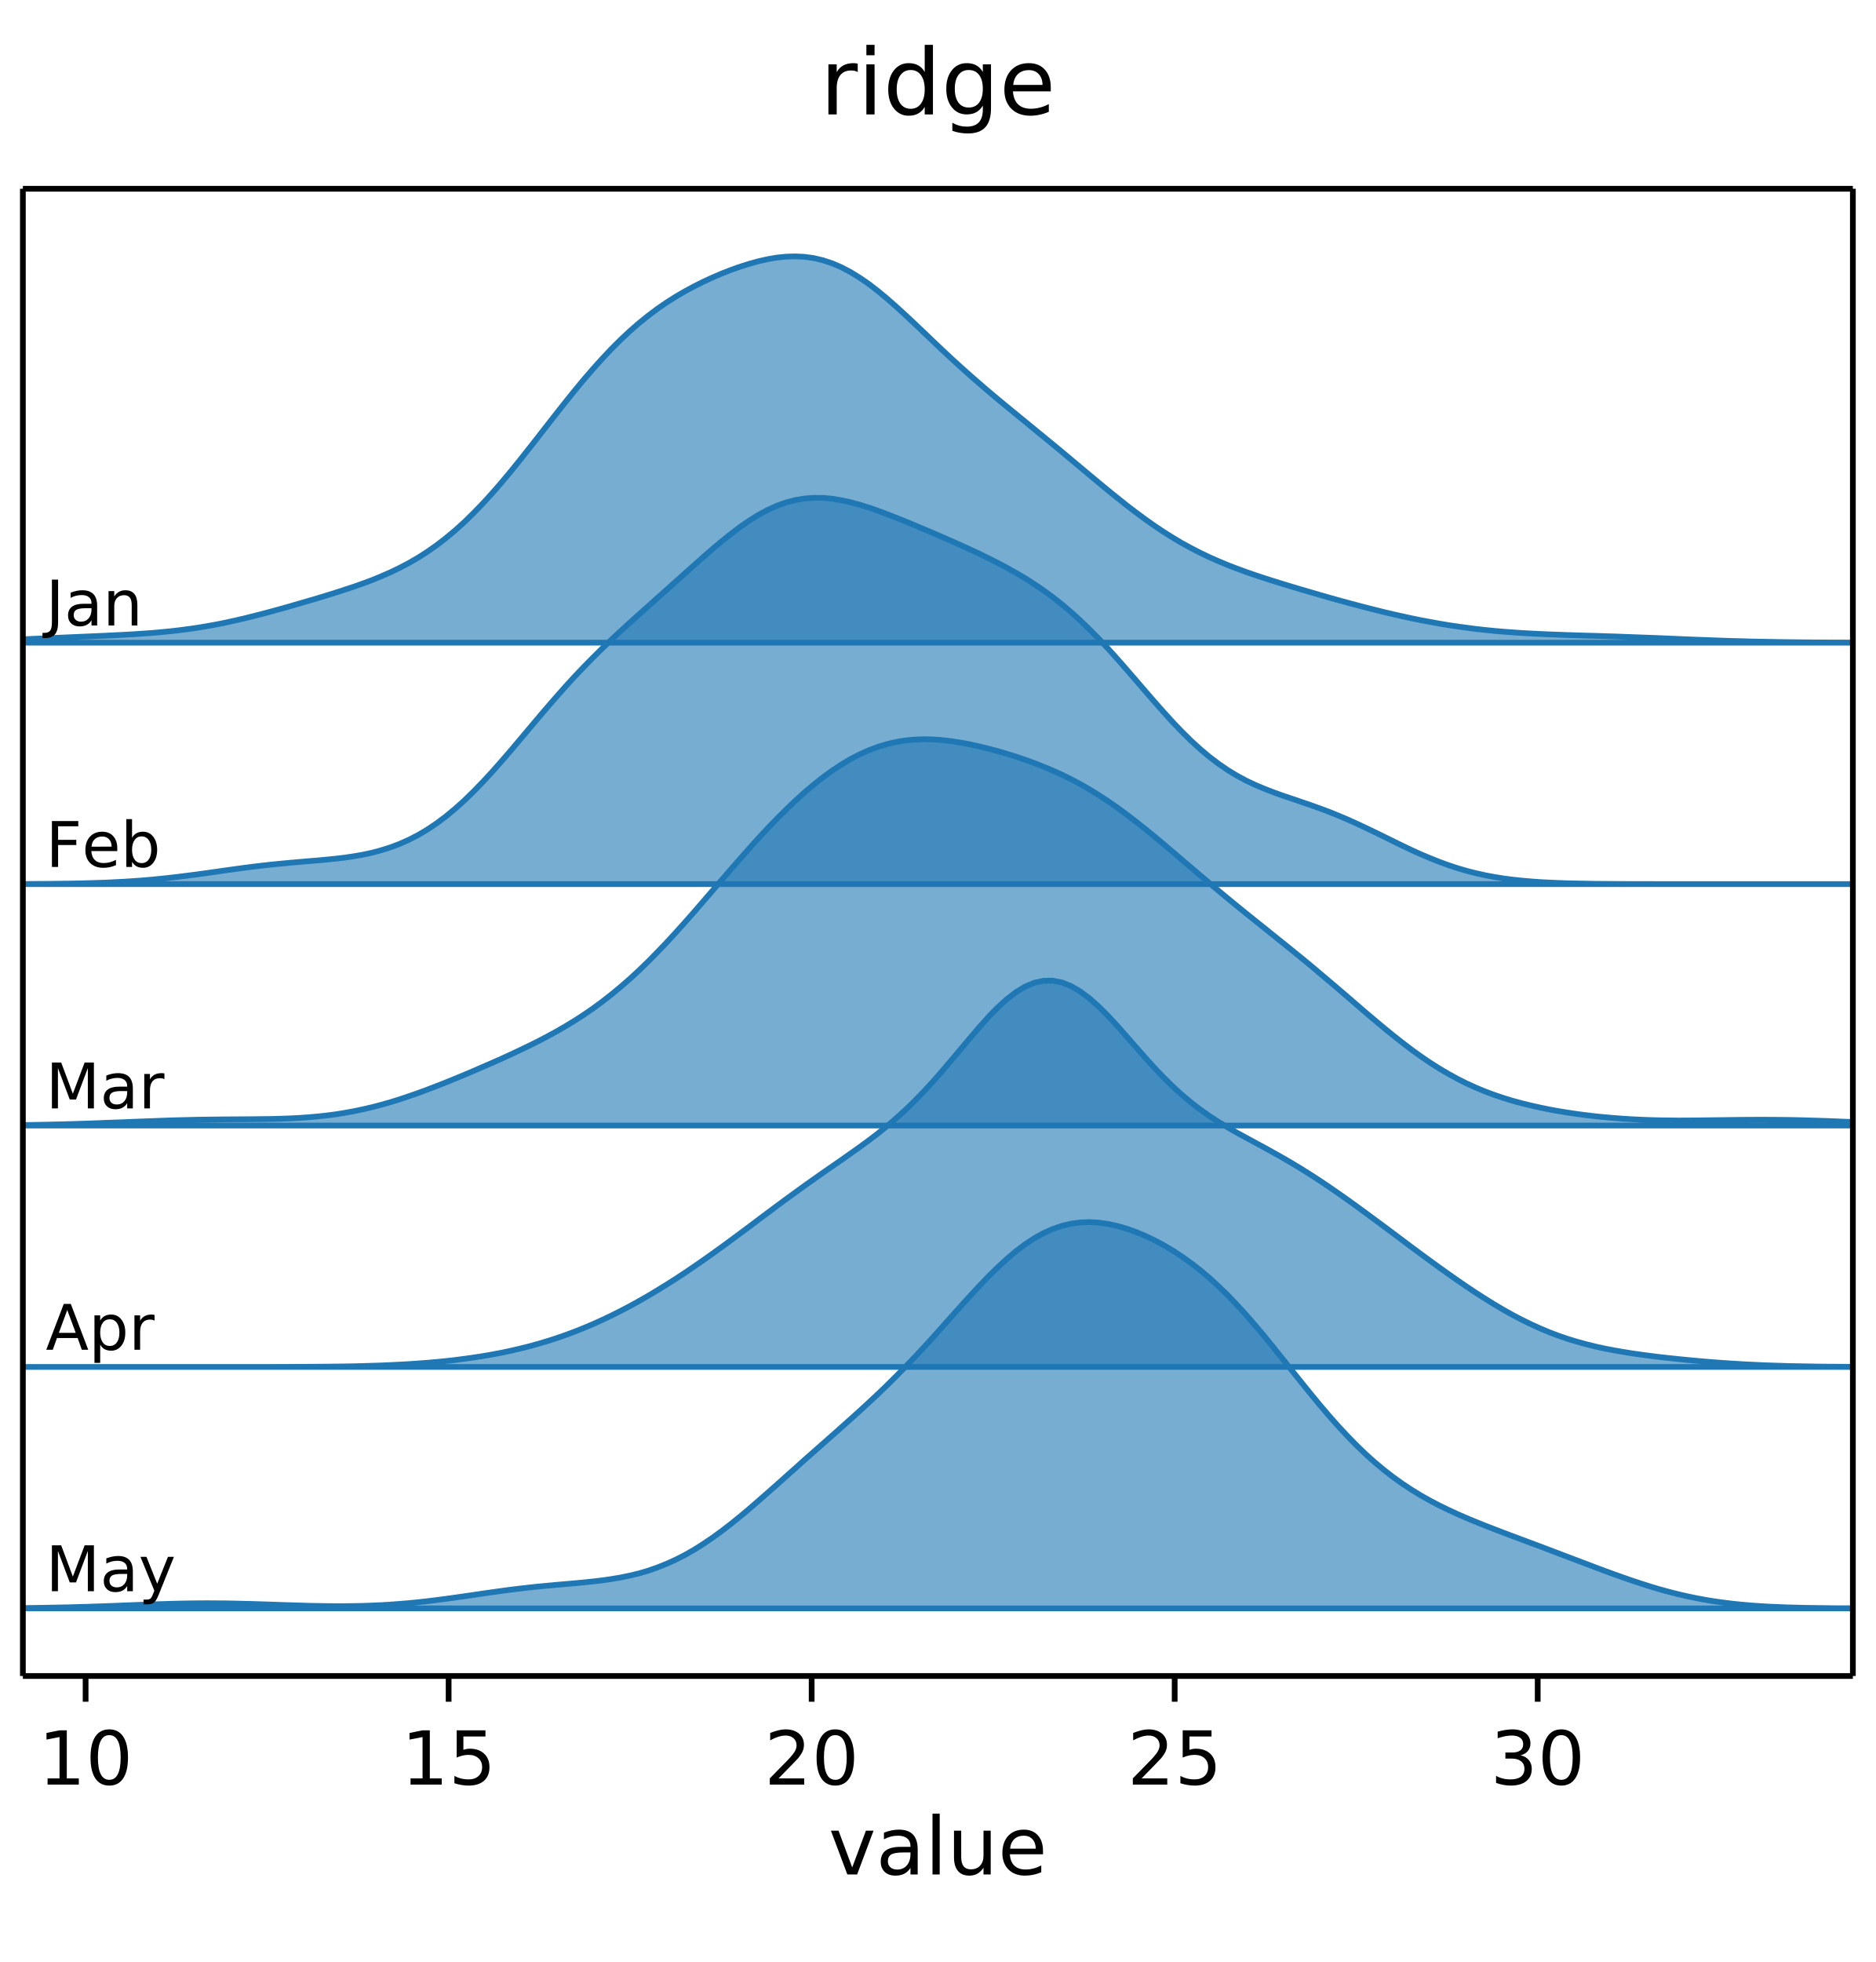
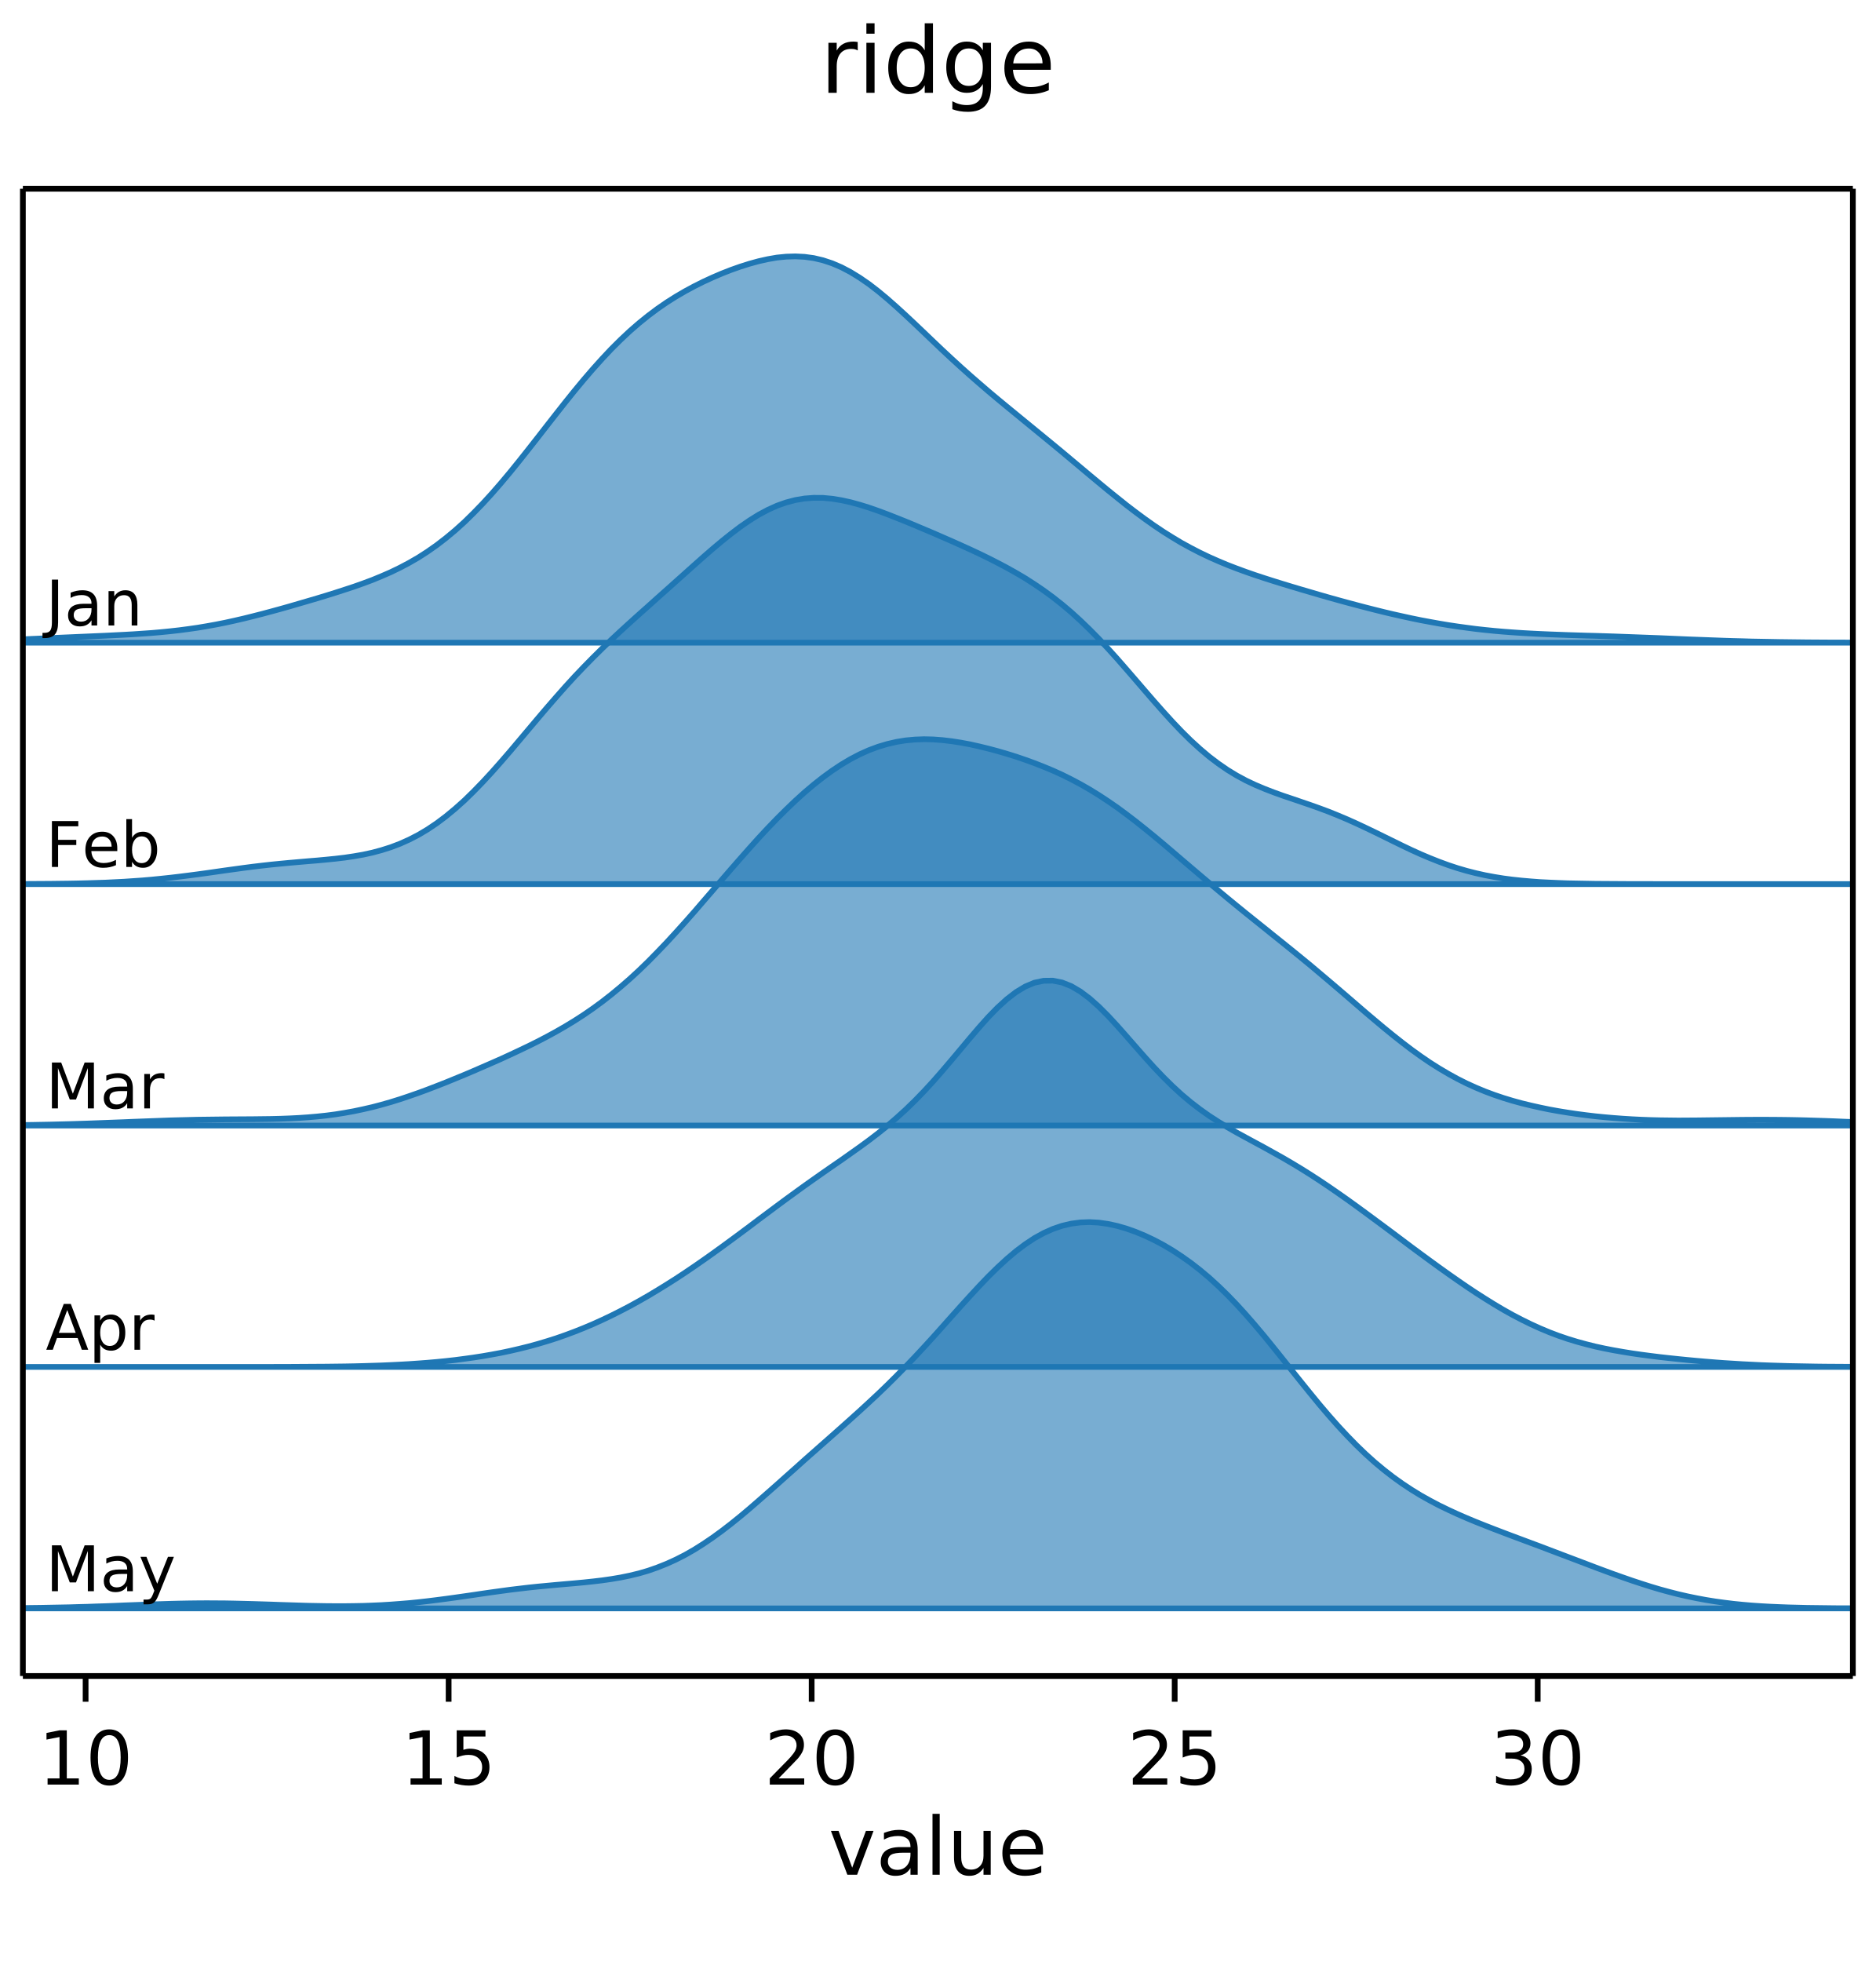
<svg xmlns="http://www.w3.org/2000/svg" width="328" height="343" viewBox="0 0 328 343" font-family="DejaVu Sans, Bitstream Vera Sans, Verdana, Arial, sans-serif" font-size="11" style="background:#fff" data-plotlet-version="0.5.1" data-plotlet-schema="2" data-plotlet-kind="figure">
  <g transform="translate(4,33)" data-plotlet-kind="panel" data-plotlet-title="ridge" data-plotlet-xlabel="value" data-plotlet-xscale="linear" data-plotlet-yscale="linear" data-plotlet-xlim="9.135542084,34.34104861" data-plotlet-ylim="-0.28,5.88" data-plotlet-panel-bbox="4,4,320,335" data-plotlet-data-area="0,29,320,260">
    <svg x="0" y="0" width="320" height="260" overflow="hidden">
      <g class="plotlet-artist" data-plotlet-type="ridge" data-plotlet-index="0" data-plotlet-color="#1f77b4">
        <path d="M0.00,78.76 L1.61,78.69 L3.22,78.62 L4.82,78.55 L6.43,78.48 L8.04,78.41 L9.65,78.34 L11.26,78.27 L12.86,78.20 L14.47,78.13 L16.08,78.05 L17.69,77.97 L19.30,77.88 L20.90,77.77 L22.51,77.66 L24.12,77.52 L25.73,77.36 L27.34,77.18 L28.94,76.97 L30.55,76.74 L32.16,76.47 L33.77,76.18 L35.38,75.86 L36.98,75.51 L38.59,75.14 L40.20,74.74 L41.81,74.33 L43.42,73.90 L45.03,73.46 L46.63,73.01 L48.24,72.54 L49.85,72.07 L51.46,71.60 L53.07,71.11 L54.67,70.61 L56.28,70.09 L57.89,69.56 L59.50,68.99 L61.11,68.39 L62.71,67.73 L64.32,67.03 L65.93,66.25 L67.54,65.40 L69.15,64.47 L70.75,63.44 L72.36,62.31 L73.97,61.07 L75.58,59.73 L77.19,58.28 L78.79,56.71 L80.40,55.05 L82.01,53.29 L83.62,51.44 L85.23,49.52 L86.83,47.54 L88.44,45.51 L90.05,43.46 L91.66,41.39 L93.27,39.33 L94.87,37.30 L96.48,35.30 L98.09,33.36 L99.70,31.49 L101.31,29.70 L102.91,28.00 L104.52,26.40 L106.13,24.89 L107.74,23.49 L109.35,22.19 L110.95,20.99 L112.56,19.88 L114.17,18.86 L115.78,17.92 L117.39,17.05 L118.99,16.25 L120.60,15.51 L122.21,14.82 L123.82,14.19 L125.43,13.62 L127.04,13.11 L128.64,12.67 L130.25,12.31 L131.86,12.03 L133.47,11.87 L135.08,11.82 L136.68,11.90 L138.29,12.12 L139.90,12.50 L141.51,13.03 L143.12,13.72 L144.72,14.56 L146.33,15.55 L147.94,16.66 L149.55,17.90 L151.16,19.24 L152.76,20.65 L154.37,22.12 L155.98,23.63 L157.59,25.16 L159.20,26.70 L160.80,28.22 L162.41,29.72 L164.02,31.19 L165.63,32.63 L167.24,34.03 L168.84,35.41 L170.45,36.76 L172.06,38.09 L173.67,39.41 L175.28,40.73 L176.88,42.04 L178.49,43.36 L180.10,44.68 L181.71,46.01 L183.32,47.36 L184.92,48.70 L186.53,50.05 L188.14,51.39 L189.75,52.72 L191.36,54.02 L192.96,55.30 L194.57,56.53 L196.18,57.72 L197.79,58.86 L199.40,59.94 L201.01,60.95 L202.61,61.91 L204.22,62.79 L205.83,63.62 L207.44,64.39 L209.05,65.10 L210.65,65.77 L212.26,66.39 L213.87,66.98 L215.48,67.54 L217.09,68.07 L218.69,68.58 L220.30,69.08 L221.91,69.57 L223.52,70.05 L225.13,70.52 L226.73,70.99 L228.34,71.45 L229.95,71.90 L231.56,72.34 L233.17,72.77 L234.77,73.19 L236.38,73.60 L237.99,74.00 L239.60,74.38 L241.21,74.74 L242.81,75.09 L244.42,75.42 L246.03,75.72 L247.64,76.01 L249.25,76.28 L250.85,76.52 L252.46,76.74 L254.07,76.95 L255.68,77.13 L257.29,77.29 L258.89,77.43 L260.50,77.55 L262.11,77.66 L263.72,77.75 L265.33,77.83 L266.93,77.90 L268.54,77.96 L270.15,78.02 L271.76,78.07 L273.37,78.12 L274.97,78.16 L276.58,78.21 L278.19,78.26 L279.80,78.32 L281.41,78.38 L283.02,78.44 L284.62,78.50 L286.23,78.56 L287.84,78.63 L289.45,78.70 L291.06,78.77 L292.66,78.83 L294.27,78.89 L295.88,78.95 L297.49,79.01 L299.10,79.06 L300.70,79.10 L302.31,79.15 L303.92,79.18 L305.53,79.21 L307.14,79.24 L308.74,79.26 L310.35,79.28 L311.96,79.30 L313.57,79.31 L315.18,79.32 L316.78,79.33 L318.39,79.33 L320.00,79.34 L320.00,79.35 L0.00,79.35 Z" fill="#1f77b4" stroke="#1f77b4" stroke-width="1.00" fill-opacity="0.60" />
        <path d="M5.08 68.33H6.16V75.79Q6.16 77.24 5.61 77.90Q5.06 78.55 3.84 78.55H3.43V77.64H3.77Q4.49 77.64 4.78 77.24Q5.08 76.83 5.08 75.79ZM11.01 73.33Q9.82 73.33 9.35 73.60Q8.89 73.87 8.89 74.54Q8.89 75.06 9.24 75.37Q9.59 75.68 10.18 75.68Q11.00 75.68 11.50 75.10Q12.00 74.51 12.00 73.55V73.33ZM12.99 72.92V76.35H12.00V75.44Q11.66 75.99 11.15 76.25Q10.65 76.51 9.92 76.51Q9.00 76.51 8.45 75.99Q7.90 75.47 7.90 74.60Q7.90 73.58 8.58 73.07Q9.26 72.55 10.61 72.55H12.00V72.46Q12.00 71.77 11.55 71.40Q11.10 71.03 10.29 71.03Q9.77 71.03 9.29 71.15Q8.80 71.27 8.35 71.52V70.61Q8.89 70.40 9.40 70.29Q9.91 70.19 10.39 70.19Q11.70 70.19 12.34 70.87Q12.99 71.54 12.99 72.92ZM20.02 72.72V76.35H19.03V72.75Q19.03 71.90 18.70 71.47Q18.37 71.05 17.70 71.05Q16.90 71.05 16.44 71.56Q15.98 72.07 15.98 72.95V76.35H14.98V70.34H15.98V71.27Q16.33 70.73 16.81 70.46Q17.29 70.19 17.92 70.19Q18.96 70.19 19.49 70.83Q20.02 71.47 20.02 72.72Z" fill="#000" />
        <path d="M0.00,121.54 L1.61,121.53 L3.22,121.52 L4.82,121.51 L6.43,121.49 L8.04,121.47 L9.65,121.44 L11.26,121.40 L12.86,121.35 L14.47,121.30 L16.08,121.22 L17.69,121.14 L19.30,121.03 L20.90,120.92 L22.51,120.78 L24.12,120.62 L25.73,120.45 L27.34,120.26 L28.94,120.06 L30.55,119.85 L32.16,119.63 L33.77,119.40 L35.38,119.17 L36.98,118.95 L38.59,118.73 L40.20,118.52 L41.81,118.33 L43.42,118.15 L45.03,117.99 L46.63,117.84 L48.24,117.70 L49.85,117.56 L51.46,117.43 L53.07,117.28 L54.67,117.12 L56.28,116.93 L57.89,116.69 L59.50,116.41 L61.11,116.06 L62.71,115.63 L64.32,115.12 L65.93,114.51 L67.54,113.79 L69.15,112.96 L70.75,112.01 L72.36,110.93 L73.97,109.72 L75.58,108.39 L77.19,106.95 L78.79,105.39 L80.40,103.73 L82.01,101.99 L83.62,100.17 L85.23,98.31 L86.83,96.41 L88.44,94.50 L90.05,92.59 L91.66,90.70 L93.27,88.85 L94.87,87.04 L96.48,85.28 L98.09,83.59 L99.70,81.95 L101.31,80.36 L102.91,78.83 L104.52,77.33 L106.13,75.86 L107.74,74.41 L109.35,72.98 L110.95,71.54 L112.56,70.11 L114.17,68.67 L115.78,67.23 L117.39,65.79 L118.99,64.37 L120.60,62.97 L122.21,61.62 L123.82,60.33 L125.43,59.11 L127.04,58.00 L128.64,57.00 L130.25,56.14 L131.86,55.41 L133.47,54.84 L135.08,54.42 L136.68,54.15 L138.29,54.03 L139.90,54.04 L141.51,54.19 L143.12,54.45 L144.72,54.80 L146.33,55.24 L147.94,55.74 L149.55,56.30 L151.16,56.90 L152.76,57.53 L154.37,58.17 L155.98,58.84 L157.59,59.52 L159.20,60.20 L160.80,60.90 L162.41,61.60 L164.02,62.32 L165.63,63.05 L167.24,63.80 L168.84,64.58 L170.45,65.40 L172.06,66.25 L173.67,67.15 L175.28,68.10 L176.88,69.13 L178.49,70.22 L180.10,71.40 L181.71,72.67 L183.32,74.03 L184.92,75.49 L186.53,77.04 L188.14,78.67 L189.75,80.39 L191.36,82.17 L192.96,84.00 L194.57,85.86 L196.18,87.73 L197.79,89.59 L199.40,91.41 L201.01,93.18 L202.61,94.86 L204.22,96.45 L205.83,97.92 L207.44,99.28 L209.05,100.50 L210.65,101.60 L212.26,102.58 L213.87,103.45 L215.48,104.21 L217.09,104.89 L218.69,105.51 L220.30,106.09 L221.91,106.63 L223.52,107.18 L225.13,107.73 L226.73,108.30 L228.34,108.90 L229.95,109.55 L231.56,110.23 L233.17,110.95 L234.77,111.70 L236.38,112.47 L237.99,113.26 L239.60,114.05 L241.21,114.84 L242.81,115.60 L244.42,116.33 L246.03,117.01 L247.64,117.65 L249.25,118.24 L250.85,118.77 L252.46,119.24 L254.07,119.65 L255.68,120.01 L257.29,120.31 L258.89,120.57 L260.50,120.78 L262.11,120.95 L263.72,121.09 L265.33,121.21 L266.93,121.29 L268.54,121.36 L270.15,121.42 L271.76,121.45 L273.37,121.48 L274.97,121.51 L276.58,121.52 L278.19,121.53 L279.80,121.54 L281.41,121.55 L283.02,121.55 L284.62,121.55 L286.23,121.56 L287.84,121.56 L289.45,121.56 L291.06,121.56 L292.66,121.56 L294.27,121.56 L295.88,121.56 L297.49,121.56 L299.10,121.56 L300.70,121.56 L302.31,121.56 L303.92,121.56 L305.53,121.56 L307.14,121.56 L308.74,121.56 L310.35,121.56 L311.96,121.56 L313.57,121.56 L315.18,121.56 L316.78,121.56 L318.39,121.56 L320.00,121.56 L320.00,121.56 L0.00,121.56 Z" fill="#1f77b4" stroke="#1f77b4" stroke-width="1.00" fill-opacity="0.60" />
        <path d="M5.08 110.54H9.69V111.45H6.16V113.82H9.34V114.73H6.16V118.56H5.08ZM16.51 115.30V115.79H11.97Q12.03 116.81 12.58 117.34Q13.13 117.88 14.11 117.88Q14.68 117.88 15.22 117.74Q15.75 117.60 16.28 117.32V118.25Q15.75 118.48 15.19 118.60Q14.63 118.71 14.05 118.71Q12.62 118.71 11.77 117.88Q10.93 117.04 10.93 115.61Q10.93 114.13 11.73 113.27Q12.53 112.40 13.88 112.40Q15.10 112.40 15.80 113.18Q16.51 113.96 16.51 115.30ZM15.52 115.01Q15.51 114.20 15.07 113.72Q14.62 113.24 13.89 113.24Q13.07 113.24 12.57 113.70Q12.07 114.17 12.00 115.02ZM22.45 115.56Q22.45 114.47 22.00 113.85Q21.55 113.22 20.77 113.22Q19.98 113.22 19.54 113.85Q19.09 114.47 19.09 115.56Q19.09 116.65 19.54 117.27Q19.98 117.89 20.77 117.89Q21.55 117.89 22.00 117.27Q22.45 116.65 22.45 115.56ZM19.09 113.46Q19.40 112.92 19.87 112.66Q20.35 112.40 21.01 112.40Q22.11 112.40 22.79 113.27Q23.48 114.14 23.48 115.56Q23.48 116.97 22.79 117.84Q22.11 118.71 21.01 118.71Q20.35 118.71 19.87 118.45Q19.40 118.19 19.09 117.66V118.56H18.09V110.20H19.09Z" fill="#000" />
        <path d="M0.00,163.68 L1.61,163.66 L3.22,163.63 L4.82,163.60 L6.43,163.56 L8.04,163.52 L9.65,163.47 L11.26,163.42 L12.86,163.36 L14.47,163.30 L16.08,163.24 L17.69,163.18 L19.30,163.11 L20.90,163.05 L22.51,162.99 L24.12,162.93 L25.73,162.87 L27.34,162.83 L28.94,162.79 L30.55,162.75 L32.16,162.73 L33.77,162.71 L35.38,162.69 L36.98,162.68 L38.59,162.67 L40.20,162.66 L41.81,162.64 L43.42,162.62 L45.03,162.58 L46.63,162.52 L48.24,162.44 L49.85,162.33 L51.46,162.19 L53.07,162.02 L54.67,161.81 L56.28,161.55 L57.89,161.26 L59.50,160.92 L61.11,160.55 L62.71,160.13 L64.32,159.67 L65.93,159.17 L67.54,158.63 L69.15,158.07 L70.75,157.48 L72.36,156.86 L73.97,156.23 L75.58,155.57 L77.19,154.91 L78.79,154.23 L80.40,153.53 L82.01,152.83 L83.62,152.12 L85.23,151.38 L86.83,150.63 L88.44,149.86 L90.05,149.06 L91.66,148.22 L93.27,147.34 L94.87,146.42 L96.48,145.44 L98.09,144.40 L99.70,143.29 L101.31,142.11 L102.91,140.86 L104.52,139.53 L106.13,138.13 L107.74,136.65 L109.35,135.09 L110.95,133.46 L112.56,131.78 L114.17,130.03 L115.78,128.24 L117.39,126.42 L118.99,124.56 L120.60,122.70 L122.21,120.82 L123.82,118.96 L125.43,117.12 L127.04,115.30 L128.64,113.52 L130.25,111.79 L131.86,110.12 L133.47,108.52 L135.08,106.98 L136.68,105.53 L138.29,104.17 L139.90,102.90 L141.51,101.73 L143.12,100.66 L144.72,99.71 L146.33,98.87 L147.94,98.15 L149.55,97.55 L151.16,97.07 L152.76,96.70 L154.37,96.44 L155.98,96.29 L157.59,96.23 L159.20,96.27 L160.80,96.39 L162.41,96.58 L164.02,96.83 L165.63,97.13 L167.24,97.49 L168.84,97.88 L170.45,98.31 L172.06,98.78 L173.67,99.28 L175.28,99.83 L176.88,100.41 L178.49,101.04 L180.10,101.71 L181.71,102.44 L183.32,103.24 L184.92,104.09 L186.53,105.01 L188.14,106.00 L189.75,107.06 L191.36,108.17 L192.96,109.35 L194.57,110.58 L196.18,111.86 L197.79,113.17 L199.40,114.51 L201.01,115.88 L202.61,117.25 L204.22,118.62 L205.83,119.99 L207.44,121.35 L209.05,122.70 L210.65,124.03 L212.26,125.35 L213.87,126.66 L215.48,127.95 L217.09,129.24 L218.69,130.53 L220.30,131.82 L221.91,133.12 L223.52,134.43 L225.13,135.75 L226.73,137.10 L228.34,138.46 L229.95,139.83 L231.56,141.21 L233.17,142.60 L234.77,143.98 L236.38,145.34 L237.99,146.69 L239.60,148.00 L241.21,149.27 L242.81,150.49 L244.42,151.65 L246.03,152.75 L247.64,153.77 L249.25,154.72 L250.85,155.60 L252.46,156.41 L254.07,157.14 L255.68,157.81 L257.29,158.41 L258.89,158.95 L260.50,159.44 L262.11,159.88 L263.72,160.27 L265.33,160.63 L266.93,160.96 L268.54,161.25 L270.15,161.51 L271.76,161.75 L273.37,161.96 L274.97,162.15 L276.58,162.31 L278.19,162.45 L279.80,162.57 L281.41,162.67 L283.02,162.75 L284.62,162.81 L286.23,162.85 L287.84,162.87 L289.45,162.89 L291.06,162.88 L292.66,162.87 L294.27,162.85 L295.88,162.83 L297.49,162.81 L299.10,162.79 L300.70,162.77 L302.31,162.76 L303.92,162.75 L305.53,162.76 L307.14,162.77 L308.74,162.79 L310.35,162.82 L311.96,162.86 L313.57,162.91 L315.18,162.96 L316.78,163.02 L318.39,163.09 L320.00,163.15 L320.00,163.77 L0.00,163.77 Z" fill="#1f77b4" stroke="#1f77b4" stroke-width="1.00" fill-opacity="0.60" />
        <path d="M5.08 152.75H6.70L8.74 158.20L10.80 152.75H12.42V160.77H11.36V153.72L9.29 159.22H8.20L6.13 153.72V160.77H5.08ZM17.26 157.74Q16.06 157.74 15.60 158.02Q15.14 158.29 15.14 158.95Q15.14 159.48 15.49 159.79Q15.83 160.09 16.43 160.09Q17.25 160.09 17.75 159.51Q18.24 158.93 18.24 157.96V157.74ZM19.23 157.33V160.77H18.24V159.85Q17.91 160.40 17.40 160.66Q16.90 160.92 16.17 160.92Q15.24 160.92 14.70 160.40Q14.15 159.89 14.15 159.02Q14.15 158.00 14.83 157.48Q15.51 156.97 16.86 156.97H18.24V156.87Q18.24 156.19 17.80 155.82Q17.35 155.44 16.54 155.44Q16.02 155.44 15.53 155.57Q15.04 155.69 14.59 155.94V155.02Q15.13 154.82 15.64 154.71Q16.15 154.61 16.64 154.61Q17.94 154.61 18.59 155.28Q19.23 155.96 19.23 157.33ZM24.75 155.67Q24.59 155.58 24.39 155.53Q24.20 155.49 23.96 155.49Q23.12 155.49 22.67 156.03Q22.22 156.58 22.22 157.60V160.77H21.23V154.75H22.22V155.69Q22.54 155.14 23.04 154.87Q23.53 154.61 24.25 154.61Q24.35 154.61 24.47 154.62Q24.60 154.63 24.75 154.66Z" fill="#000" />
        <path d="M0.00,205.97 L1.61,205.97 L3.22,205.97 L4.82,205.97 L6.43,205.97 L8.04,205.97 L9.65,205.97 L11.26,205.97 L12.86,205.97 L14.47,205.97 L16.08,205.97 L17.69,205.97 L19.30,205.97 L20.90,205.97 L22.51,205.97 L24.12,205.97 L25.73,205.97 L27.34,205.97 L28.94,205.97 L30.55,205.97 L32.16,205.97 L33.77,205.97 L35.38,205.97 L36.98,205.97 L38.59,205.97 L40.20,205.97 L41.81,205.97 L43.42,205.97 L45.03,205.96 L46.63,205.96 L48.24,205.95 L49.85,205.94 L51.46,205.93 L53.07,205.92 L54.67,205.90 L56.28,205.88 L57.89,205.85 L59.50,205.81 L61.11,205.76 L62.71,205.71 L64.32,205.64 L65.93,205.56 L67.54,205.47 L69.15,205.36 L70.75,205.24 L72.36,205.10 L73.97,204.94 L75.58,204.76 L77.19,204.55 L78.79,204.33 L80.40,204.08 L82.01,203.80 L83.62,203.50 L85.23,203.16 L86.83,202.79 L88.44,202.39 L90.05,201.95 L91.66,201.47 L93.27,200.96 L94.87,200.40 L96.48,199.80 L98.09,199.16 L99.70,198.48 L101.31,197.75 L102.91,196.99 L104.52,196.18 L106.13,195.34 L107.74,194.45 L109.35,193.53 L110.95,192.57 L112.56,191.58 L114.17,190.56 L115.78,189.50 L117.39,188.41 L118.99,187.30 L120.60,186.16 L122.21,185.00 L123.82,183.82 L125.43,182.63 L127.04,181.43 L128.64,180.22 L130.25,179.02 L131.86,177.82 L133.47,176.63 L135.08,175.46 L136.68,174.30 L138.29,173.16 L139.90,172.03 L141.51,170.91 L143.12,169.80 L144.72,168.67 L146.33,167.53 L147.94,166.35 L149.55,165.12 L151.16,163.83 L152.76,162.45 L154.37,160.99 L155.98,159.43 L157.59,157.77 L159.20,156.02 L160.80,154.19 L162.41,152.30 L164.02,150.38 L165.63,148.46 L167.24,146.58 L168.84,144.79 L170.45,143.14 L172.06,141.68 L173.67,140.44 L175.28,139.47 L176.88,138.80 L178.49,138.46 L180.10,138.44 L181.71,138.76 L183.32,139.40 L184.92,140.34 L186.53,141.55 L188.14,142.98 L189.75,144.59 L191.36,146.33 L192.96,148.14 L194.57,149.98 L196.18,151.81 L197.79,153.59 L199.40,155.28 L201.01,156.87 L202.61,158.34 L204.22,159.69 L205.83,160.93 L207.44,162.07 L209.05,163.11 L210.65,164.08 L212.26,165.00 L213.87,165.88 L215.48,166.75 L217.09,167.62 L218.69,168.51 L220.30,169.41 L221.91,170.35 L223.52,171.32 L225.13,172.33 L226.73,173.37 L228.34,174.45 L229.95,175.56 L231.56,176.69 L233.17,177.85 L234.77,179.02 L236.38,180.21 L237.99,181.40 L239.60,182.60 L241.21,183.81 L242.81,185.01 L244.42,186.20 L246.03,187.38 L247.64,188.55 L249.25,189.70 L250.85,190.82 L252.46,191.93 L254.07,193.00 L255.68,194.03 L257.29,195.03 L258.89,195.98 L260.50,196.88 L262.11,197.72 L263.72,198.51 L265.33,199.24 L266.93,199.91 L268.54,200.52 L270.15,201.07 L271.76,201.56 L273.37,202.00 L274.97,202.40 L276.58,202.75 L278.19,203.06 L279.80,203.34 L281.41,203.60 L283.02,203.83 L284.62,204.04 L286.23,204.24 L287.84,204.42 L289.45,204.59 L291.06,204.75 L292.66,204.90 L294.27,205.04 L295.88,205.17 L297.49,205.29 L299.10,205.39 L300.70,205.49 L302.31,205.57 L303.92,205.65 L305.53,205.71 L307.14,205.76 L308.74,205.81 L310.35,205.84 L311.96,205.87 L313.57,205.90 L315.18,205.92 L316.78,205.93 L318.39,205.94 L320.00,205.95 L320.00,205.97 L0.00,205.97 Z" fill="#1f77b4" stroke="#1f77b4" stroke-width="1.00" fill-opacity="0.60" />
        <path d="M7.76 196.02 6.29 200.01H9.24ZM7.15 194.95H8.38L11.43 202.97H10.31L9.58 200.92H5.96L5.23 202.97H4.09ZM13.52 202.07V205.26H12.52V196.96H13.52V197.87Q13.83 197.33 14.30 197.07Q14.78 196.81 15.44 196.81Q16.54 196.81 17.22 197.68Q17.91 198.55 17.91 199.97Q17.91 201.39 17.22 202.26Q16.54 203.13 15.44 203.13Q14.78 203.13 14.30 202.87Q13.83 202.61 13.52 202.07ZM16.88 199.97Q16.88 198.88 16.43 198.26Q15.98 197.64 15.20 197.64Q14.41 197.64 13.97 198.26Q13.52 198.88 13.52 199.97Q13.52 201.06 13.97 201.68Q14.41 202.30 15.20 202.30Q15.98 202.30 16.43 201.68Q16.88 201.06 16.88 199.97ZM23.03 197.88Q22.86 197.79 22.67 197.74Q22.47 197.69 22.23 197.69Q21.40 197.69 20.95 198.24Q20.50 198.78 20.50 199.81V202.97H19.51V196.96H20.50V197.89Q20.81 197.35 21.31 197.08Q21.81 196.81 22.52 196.81Q22.63 196.81 22.75 196.83Q22.87 196.84 23.02 196.87Z" fill="#000" />
        <path d="M0.00,248.12 L1.61,248.10 L3.22,248.08 L4.82,248.05 L6.43,248.02 L8.04,247.99 L9.65,247.94 L11.26,247.90 L12.86,247.84 L14.47,247.79 L16.08,247.73 L17.69,247.66 L19.30,247.60 L20.90,247.54 L22.51,247.48 L24.12,247.43 L25.73,247.38 L27.34,247.34 L28.94,247.31 L30.55,247.29 L32.16,247.28 L33.77,247.29 L35.38,247.30 L36.98,247.33 L38.59,247.37 L40.20,247.41 L41.81,247.46 L43.42,247.51 L45.03,247.57 L46.63,247.62 L48.24,247.67 L49.85,247.72 L51.46,247.75 L53.07,247.78 L54.67,247.79 L56.28,247.79 L57.89,247.77 L59.50,247.74 L61.11,247.68 L62.71,247.61 L64.32,247.51 L65.93,247.39 L67.54,247.26 L69.15,247.10 L70.75,246.92 L72.36,246.72 L73.97,246.51 L75.58,246.29 L77.19,246.06 L78.79,245.83 L80.40,245.59 L82.01,245.36 L83.62,245.14 L85.23,244.92 L86.83,244.73 L88.44,244.54 L90.05,244.37 L91.66,244.22 L93.27,244.07 L94.87,243.93 L96.48,243.79 L98.09,243.64 L99.70,243.47 L101.31,243.28 L102.91,243.05 L104.52,242.78 L106.13,242.45 L107.74,242.06 L109.35,241.59 L110.95,241.03 L112.56,240.39 L114.17,239.66 L115.78,238.84 L117.39,237.92 L118.99,236.91 L120.60,235.82 L122.21,234.65 L123.82,233.41 L125.43,232.11 L127.04,230.76 L128.64,229.37 L130.25,227.96 L131.86,226.54 L133.47,225.10 L135.08,223.67 L136.68,222.23 L138.29,220.81 L139.90,219.39 L141.51,217.97 L143.12,216.54 L144.72,215.11 L146.33,213.66 L147.94,212.18 L149.55,210.68 L151.16,209.13 L152.76,207.54 L154.37,205.90 L155.98,204.22 L157.59,202.49 L159.20,200.73 L160.80,198.94 L162.41,197.13 L164.02,195.33 L165.63,193.56 L167.24,191.82 L168.84,190.15 L170.45,188.57 L172.06,187.09 L173.67,185.73 L175.28,184.52 L176.88,183.46 L178.49,182.57 L180.10,181.85 L181.71,181.30 L183.32,180.92 L184.92,180.71 L186.53,180.65 L188.14,180.74 L189.75,180.97 L191.36,181.32 L192.96,181.78 L194.57,182.35 L196.18,183.02 L197.79,183.78 L199.40,184.63 L201.01,185.58 L202.61,186.63 L204.22,187.77 L205.83,189.02 L207.44,190.37 L209.05,191.84 L210.65,193.40 L212.26,195.07 L213.87,196.84 L215.48,198.69 L217.09,200.60 L218.69,202.57 L220.30,204.58 L221.91,206.60 L223.52,208.61 L225.13,210.60 L226.73,212.55 L228.34,214.44 L229.95,216.26 L231.56,217.99 L233.17,219.64 L234.77,221.18 L236.38,222.63 L237.99,223.97 L239.60,225.22 L241.21,226.37 L242.81,227.43 L244.42,228.42 L246.03,229.32 L247.64,230.17 L249.25,230.95 L250.85,231.69 L252.46,232.39 L254.07,233.06 L255.68,233.70 L257.29,234.33 L258.89,234.94 L260.50,235.55 L262.11,236.15 L263.72,236.75 L265.33,237.35 L266.93,237.96 L268.54,238.57 L270.15,239.18 L271.76,239.79 L273.37,240.40 L274.97,241.01 L276.58,241.61 L278.19,242.20 L279.80,242.77 L281.41,243.33 L283.02,243.86 L284.62,244.37 L286.23,244.85 L287.84,245.29 L289.45,245.70 L291.06,246.07 L292.66,246.40 L294.27,246.70 L295.88,246.96 L297.49,247.18 L299.10,247.38 L300.70,247.54 L302.31,247.68 L303.92,247.79 L305.53,247.88 L307.14,247.95 L308.74,248.01 L310.35,248.05 L311.96,248.09 L313.57,248.11 L315.18,248.13 L316.78,248.15 L318.39,248.16 L320.00,248.16 L320.00,248.18 L0.00,248.18 Z" fill="#1f77b4" stroke="#1f77b4" stroke-width="1.00" fill-opacity="0.60" />
        <path d="M5.08 237.16H6.70L8.74 242.62L10.80 237.16H12.42V245.18H11.36V238.14L9.29 243.64H8.20L6.13 238.14V245.18H5.08ZM17.26 242.16Q16.06 242.16 15.60 242.43Q15.14 242.71 15.14 243.37Q15.14 243.89 15.49 244.20Q15.83 244.51 16.43 244.51Q17.25 244.51 17.75 243.93Q18.24 243.34 18.24 242.38V242.16ZM19.23 241.75V245.18H18.24V244.27Q17.91 244.82 17.40 245.08Q16.90 245.34 16.17 245.34Q15.24 245.34 14.70 244.82Q14.15 244.30 14.15 243.43Q14.15 242.42 14.83 241.90Q15.51 241.38 16.86 241.38H18.24V241.29Q18.24 240.61 17.80 240.23Q17.35 239.86 16.54 239.86Q16.02 239.86 15.53 239.98Q15.04 240.11 14.59 240.35V239.44Q15.13 239.23 15.64 239.13Q16.15 239.02 16.64 239.02Q17.94 239.02 18.59 239.70Q19.23 240.37 19.23 241.75ZM23.77 245.74Q23.35 246.81 22.95 247.14Q22.56 247.47 21.89 247.47H21.10V246.64H21.68Q22.09 246.64 22.32 246.45Q22.54 246.26 22.81 245.54L22.99 245.09L20.56 239.17H21.61L23.49 243.87L25.37 239.17H26.41Z" fill="#000" />
      </g>
    </svg>
    <line x1="0.00" x2="320.00" y1="0.00" y2="0.00" stroke="#000000" stroke-width="1.00" />
    <line x1="0.00" x2="320.00" y1="260.00" y2="260.00" stroke="#000000" stroke-width="1.00" />
    <line x1="0.00" x2="0.00" y1="0.00" y2="260.00" stroke="#000000" stroke-width="1.00" />
    <line x1="320.00" x2="320.00" y1="0.00" y2="260.00" stroke="#000000" stroke-width="1.00" />
    <line x1="10.97" x2="10.97" y1="260.00" y2="264.50" stroke="#000000" stroke-width="1.00" />
    <path d="M4.32 277.90H6.41V270.67L4.13 271.12V269.96L6.40 269.50H7.68V277.90H9.78V278.98H4.32ZM15.11 270.34Q14.12 270.34 13.62 271.32Q13.12 272.29 13.12 274.25Q13.12 276.20 13.62 277.17Q14.12 278.15 15.11 278.15Q16.10 278.15 16.60 277.17Q17.10 276.20 17.10 274.25Q17.10 272.29 16.60 271.32Q16.10 270.34 15.11 270.34ZM15.11 269.33Q16.70 269.33 17.54 270.59Q18.38 271.85 18.38 274.25Q18.38 276.64 17.54 277.90Q16.70 279.16 15.11 279.16Q13.51 279.16 12.67 277.90Q11.83 276.64 11.83 274.25Q11.83 271.85 12.67 270.59Q13.51 269.33 15.11 269.33Z" fill="#000" />
    <line x1="74.45" x2="74.45" y1="260.00" y2="264.50" stroke="#000000" stroke-width="1.00" />
    <path d="M67.79 277.90H69.89V270.67L67.61 271.12V269.96L69.88 269.50H71.16V277.90H73.25V278.98H67.79ZM75.86 269.50H80.89V270.58H77.03V272.90Q77.31 272.81 77.59 272.76Q77.87 272.71 78.15 272.71Q79.73 272.71 80.66 273.58Q81.59 274.45 81.59 275.94Q81.59 277.47 80.64 278.31Q79.68 279.16 77.95 279.16Q77.35 279.16 76.74 279.06Q76.12 278.96 75.46 278.75V277.47Q76.03 277.78 76.64 277.93Q77.25 278.08 77.93 278.08Q79.02 278.08 79.66 277.50Q80.31 276.93 80.31 275.94Q80.31 274.95 79.66 274.37Q79.02 273.79 77.93 273.79Q77.41 273.79 76.90 273.91Q76.39 274.02 75.86 274.26Z" fill="#000" />
    <line x1="137.93" x2="137.93" y1="260.00" y2="264.50" stroke="#000000" stroke-width="1.00" />
    <path d="M132.15 277.90H136.63V278.98H130.61V277.90Q131.34 277.14 132.60 275.87Q133.86 274.60 134.19 274.23Q134.80 273.54 135.05 273.06Q135.29 272.58 135.29 272.12Q135.29 271.36 134.76 270.88Q134.23 270.41 133.38 270.41Q132.78 270.41 132.11 270.62Q131.44 270.83 130.68 271.25V269.96Q131.45 269.65 132.12 269.49Q132.80 269.33 133.35 269.33Q134.83 269.33 135.70 270.06Q136.58 270.80 136.58 272.03Q136.58 272.62 136.36 273.14Q136.14 273.66 135.56 274.38Q135.40 274.56 134.55 275.44Q133.70 276.32 132.15 277.90ZM142.06 270.34Q141.07 270.34 140.58 271.32Q140.08 272.29 140.08 274.25Q140.08 276.20 140.58 277.17Q141.07 278.15 142.06 278.15Q143.06 278.15 143.56 277.17Q144.06 276.20 144.06 274.25Q144.06 272.29 143.56 271.32Q143.06 270.34 142.06 270.34ZM142.06 269.33Q143.66 269.33 144.50 270.59Q145.34 271.85 145.34 274.25Q145.34 276.64 144.50 277.90Q143.66 279.16 142.06 279.16Q140.47 279.16 139.63 277.90Q138.79 276.64 138.79 274.25Q138.79 271.85 139.63 270.59Q140.47 269.33 142.06 269.33Z" fill="#000" />
    <line x1="201.41" x2="201.41" y1="260.00" y2="264.50" stroke="#000000" stroke-width="1.00" />
    <path d="M195.63 277.90H200.11V278.98H194.09V277.90Q194.82 277.14 196.08 275.87Q197.34 274.60 197.66 274.23Q198.28 273.54 198.52 273.06Q198.77 272.58 198.77 272.12Q198.77 271.36 198.24 270.88Q197.71 270.41 196.86 270.41Q196.26 270.41 195.59 270.62Q194.92 270.83 194.15 271.25V269.96Q194.93 269.65 195.60 269.49Q196.27 269.33 196.83 269.33Q198.31 269.33 199.18 270.06Q200.06 270.80 200.06 272.03Q200.06 272.62 199.84 273.14Q199.62 273.66 199.04 274.38Q198.88 274.56 198.03 275.44Q197.18 276.32 195.63 277.90ZM202.81 269.50H207.85V270.58H203.99V272.90Q204.27 272.81 204.55 272.76Q204.82 272.71 205.10 272.71Q206.69 272.71 207.62 273.58Q208.54 274.45 208.54 275.94Q208.54 277.47 207.59 278.31Q206.64 279.16 204.91 279.16Q204.31 279.16 203.69 279.06Q203.07 278.96 202.41 278.75V277.47Q202.98 277.78 203.59 277.93Q204.20 278.08 204.88 278.08Q205.98 278.08 206.62 277.50Q207.26 276.93 207.26 275.94Q207.26 274.95 206.62 274.37Q205.98 273.79 204.88 273.79Q204.37 273.79 203.86 273.91Q203.35 274.02 202.81 274.26Z" fill="#000" />
    <line x1="264.89" x2="264.89" y1="260.00" y2="264.50" stroke="#000000" stroke-width="1.00" />
    <path d="M261.89 273.87Q262.81 274.06 263.33 274.69Q263.85 275.31 263.85 276.22Q263.85 277.62 262.88 278.39Q261.92 279.16 260.14 279.16Q259.54 279.16 258.91 279.04Q258.28 278.93 257.61 278.69V277.45Q258.14 277.76 258.77 277.92Q259.41 278.08 260.10 278.08Q261.31 278.08 261.94 277.61Q262.57 277.13 262.57 276.22Q262.57 275.38 261.98 274.91Q261.40 274.44 260.35 274.44H259.24V273.38H260.40Q261.35 273.38 261.85 273.01Q262.35 272.63 262.35 271.92Q262.35 271.19 261.83 270.80Q261.31 270.41 260.35 270.41Q259.82 270.41 259.22 270.52Q258.62 270.64 257.89 270.88V269.73Q258.62 269.53 259.26 269.43Q259.90 269.33 260.46 269.33Q261.92 269.33 262.77 269.99Q263.62 270.66 263.62 271.79Q263.62 272.57 263.17 273.11Q262.72 273.66 261.89 273.87ZM269.02 270.34Q268.03 270.34 267.53 271.32Q267.03 272.29 267.03 274.25Q267.03 276.20 267.53 277.17Q268.03 278.15 269.02 278.15Q270.02 278.15 270.51 277.17Q271.01 276.20 271.01 274.25Q271.01 272.29 270.51 271.32Q270.02 270.34 269.02 270.34ZM269.02 269.33Q270.61 269.33 271.45 270.59Q272.30 271.85 272.30 274.25Q272.30 276.64 271.45 277.90Q270.61 279.16 269.02 279.16Q267.43 279.16 266.59 277.90Q265.74 276.64 265.74 274.25Q265.74 271.85 266.59 270.59Q267.43 269.33 269.02 269.33Z" fill="#000" />
-     <path d="M141.30 287.04H142.63L145.02 293.47L147.42 287.04H148.75L145.88 294.70H144.17ZM153.96 290.85Q152.44 290.85 151.85 291.20Q151.26 291.55 151.26 292.39Q151.26 293.06 151.70 293.45Q152.15 293.84 152.90 293.84Q153.95 293.84 154.58 293.10Q155.21 292.36 155.21 291.13V290.85ZM156.47 290.33V294.70H155.21V293.54Q154.78 294.23 154.14 294.56Q153.50 294.90 152.57 294.90Q151.39 294.90 150.70 294.24Q150.01 293.58 150.01 292.47Q150.01 291.18 150.87 290.52Q151.74 289.87 153.45 289.87H155.21V289.74Q155.21 288.87 154.64 288.40Q154.07 287.92 153.04 287.92Q152.38 287.92 151.76 288.08Q151.14 288.24 150.57 288.55V287.39Q151.26 287.12 151.91 286.99Q152.56 286.86 153.17 286.86Q154.83 286.86 155.65 287.72Q156.47 288.58 156.47 290.33ZM159.06 284.06H160.32V294.70H159.06ZM162.82 291.68V287.04H164.08V291.63Q164.08 292.72 164.50 293.26Q164.93 293.80 165.78 293.80Q166.79 293.80 167.39 293.15Q167.98 292.50 167.98 291.38V287.04H169.24V294.70H167.98V293.52Q167.52 294.22 166.91 294.56Q166.31 294.90 165.51 294.90Q164.19 294.90 163.51 294.08Q162.82 293.26 162.82 291.68ZM165.99 286.86ZM178.38 290.56V291.17H172.59Q172.67 292.47 173.37 293.15Q174.08 293.83 175.33 293.83Q176.05 293.83 176.73 293.65Q177.41 293.47 178.08 293.12V294.31Q177.40 294.60 176.69 294.75Q175.98 294.90 175.25 294.90Q173.42 294.90 172.35 293.83Q171.28 292.76 171.28 290.95Q171.28 289.07 172.29 287.96Q173.31 286.86 175.03 286.86Q176.58 286.86 177.48 287.85Q178.38 288.85 178.38 290.56ZM177.12 290.19Q177.10 289.15 176.54 288.54Q175.98 287.92 175.05 287.92Q173.99 287.92 173.36 288.52Q172.73 289.11 172.63 290.19Z" fill="#000" />
-     <path d="M145.99 -20.41Q145.75 -20.55 145.46 -20.61Q145.18 -20.68 144.83 -20.68Q143.61 -20.68 142.96 -19.89Q142.31 -19.09 142.31 -17.61V-13.00H140.86V-21.75H142.31V-20.39Q142.76 -21.19 143.49 -21.57Q144.21 -21.96 145.25 -21.96Q145.40 -21.96 145.58 -21.94Q145.76 -21.92 145.98 -21.88ZM147.50 -21.75H148.93V-13.00H147.50ZM147.50 -25.16H148.93V-23.34H147.50ZM157.70 -20.42V-25.16H159.14V-13.00H157.70V-14.31Q157.25 -13.53 156.55 -13.15Q155.86 -12.77 154.89 -12.77Q153.31 -12.77 152.31 -14.04Q151.32 -15.30 151.32 -17.37Q151.32 -19.43 152.31 -20.70Q153.31 -21.96 154.89 -21.96Q155.86 -21.96 156.55 -21.58Q157.25 -21.20 157.70 -20.42ZM152.80 -17.37Q152.80 -15.78 153.45 -14.88Q154.11 -13.98 155.25 -13.98Q156.39 -13.98 157.04 -14.88Q157.70 -15.78 157.70 -17.37Q157.70 -18.95 157.04 -19.86Q156.39 -20.76 155.25 -20.76Q154.11 -20.76 153.45 -19.86Q152.80 -18.95 152.80 -17.37ZM167.86 -17.48Q167.86 -19.04 167.21 -19.90Q166.57 -20.76 165.40 -20.76Q164.25 -20.76 163.60 -19.90Q162.96 -19.04 162.96 -17.48Q162.96 -15.92 163.60 -15.06Q164.25 -14.20 165.40 -14.20Q166.57 -14.20 167.21 -15.06Q167.86 -15.92 167.86 -17.48ZM169.29 -14.09Q169.29 -11.85 168.30 -10.76Q167.31 -9.67 165.26 -9.67Q164.50 -9.67 163.83 -9.79Q163.16 -9.90 162.53 -10.13V-11.53Q163.16 -11.19 163.78 -11.02Q164.39 -10.86 165.04 -10.86Q166.45 -10.86 167.15 -11.60Q167.86 -12.34 167.86 -13.83V-14.54Q167.41 -13.77 166.71 -13.38Q166.02 -13.00 165.05 -13.00Q163.44 -13.00 162.46 -14.23Q161.47 -15.45 161.47 -17.48Q161.47 -19.51 162.46 -20.73Q163.44 -21.96 165.05 -21.96Q166.02 -21.96 166.71 -21.58Q167.41 -21.20 167.86 -20.42V-21.75H169.29ZM179.74 -17.73V-17.03H173.13Q173.22 -15.55 174.02 -14.77Q174.82 -13.99 176.25 -13.99Q177.08 -13.99 177.86 -14.20Q178.64 -14.40 179.40 -14.80V-13.45Q178.63 -13.12 177.82 -12.95Q177.00 -12.77 176.17 -12.77Q174.07 -12.77 172.85 -13.99Q171.63 -15.21 171.63 -17.29Q171.63 -19.44 172.79 -20.70Q173.95 -21.96 175.92 -21.96Q177.68 -21.96 178.71 -20.82Q179.74 -19.69 179.74 -17.73ZM178.30 -18.16Q178.29 -19.34 177.64 -20.04Q177.00 -20.74 175.93 -20.74Q174.73 -20.74 174.01 -20.06Q173.29 -19.38 173.18 -18.15Z" fill="#000" />
+     <path d="M141.30 287.08H142.63L145.02 293.51L147.42 287.08H148.75L145.88 294.74H144.17ZM153.96 290.89Q152.44 290.89 151.85 291.24Q151.26 291.59 151.26 292.43Q151.26 293.10 151.70 293.49Q152.15 293.89 152.90 293.89Q153.95 293.89 154.58 293.15Q155.21 292.40 155.21 291.17V290.89ZM156.47 290.37V294.74H155.21V293.58Q154.78 294.28 154.14 294.61Q153.50 294.94 152.57 294.94Q151.39 294.94 150.70 294.28Q150.01 293.62 150.01 292.51Q150.01 291.22 150.87 290.56Q151.74 289.91 153.45 289.91H155.21V289.79Q155.21 288.92 154.64 288.44Q154.07 287.97 153.04 287.97Q152.38 287.97 151.76 288.12Q151.14 288.28 150.57 288.60V287.43Q151.26 287.17 151.91 287.03Q152.56 286.90 153.17 286.90Q154.83 286.90 155.65 287.76Q156.47 288.62 156.47 290.37ZM159.06 284.10H160.32V294.74H159.06ZM162.82 291.72V287.08H164.08V291.67Q164.08 292.76 164.50 293.30Q164.93 293.85 165.78 293.85Q166.79 293.85 167.39 293.20Q167.98 292.55 167.98 291.43V287.08H169.24V294.74H167.98V293.57Q167.52 294.26 166.91 294.60Q166.31 294.94 165.51 294.94Q164.19 294.94 163.51 294.12Q162.82 293.30 162.82 291.72ZM165.99 286.90ZM178.38 290.60V291.21H172.59Q172.67 292.51 173.37 293.19Q174.08 293.87 175.33 293.87Q176.05 293.87 176.73 293.70Q177.41 293.52 178.08 293.16V294.35Q177.40 294.64 176.69 294.79Q175.98 294.94 175.25 294.94Q173.42 294.94 172.35 293.87Q171.28 292.81 171.28 290.99Q171.28 289.11 172.29 288.00Q173.31 286.90 175.03 286.90Q176.58 286.90 177.48 287.90Q178.38 288.89 178.38 290.60ZM177.12 290.23Q177.10 289.20 176.54 288.58Q175.98 287.97 175.05 287.97Q173.99 287.97 173.36 288.56Q172.73 289.16 172.63 290.24Z" fill="#000" />
+     <path d="M145.99 -24.18Q145.75 -24.32 145.46 -24.39Q145.18 -24.45 144.83 -24.45Q143.61 -24.45 142.96 -23.66Q142.31 -22.87 142.31 -21.38V-16.77H140.86V-25.52H142.31V-24.16Q142.76 -24.96 143.49 -25.35Q144.21 -25.73 145.25 -25.73Q145.40 -25.73 145.58 -25.71Q145.76 -25.70 145.98 -25.66ZM147.50 -25.52H148.93V-16.77H147.50ZM147.50 -28.93H148.93V-27.11H147.50ZM157.70 -24.20V-28.93H159.14V-16.77H157.70V-18.09Q157.25 -17.30 156.55 -16.93Q155.86 -16.55 154.89 -16.55Q153.31 -16.55 152.31 -17.81Q151.32 -19.08 151.32 -21.14Q151.32 -23.20 152.31 -24.47Q153.31 -25.73 154.89 -25.73Q155.86 -25.73 156.55 -25.36Q157.25 -24.98 157.70 -24.20ZM152.80 -21.14Q152.80 -19.55 153.45 -18.65Q154.11 -17.75 155.25 -17.75Q156.39 -17.75 157.04 -18.65Q157.70 -19.55 157.70 -21.14Q157.70 -22.73 157.04 -23.63Q156.39 -24.53 155.25 -24.53Q154.11 -24.53 153.45 -23.63Q152.80 -22.73 152.80 -21.14ZM167.86 -21.25Q167.86 -22.81 167.21 -23.67Q166.57 -24.53 165.40 -24.53Q164.25 -24.53 163.60 -23.67Q162.96 -22.81 162.96 -21.25Q162.96 -19.70 163.60 -18.84Q164.25 -17.98 165.40 -17.98Q166.57 -17.98 167.21 -18.84Q167.86 -19.70 167.86 -21.25ZM169.29 -17.86Q169.29 -15.62 168.30 -14.54Q167.31 -13.45 165.26 -13.45Q164.50 -13.45 163.83 -13.56Q163.16 -13.67 162.53 -13.91V-15.30Q163.16 -14.96 163.78 -14.80Q164.39 -14.63 165.04 -14.63Q166.45 -14.63 167.15 -15.37Q167.86 -16.11 167.86 -17.60V-18.31Q167.41 -17.54 166.71 -17.16Q166.02 -16.77 165.05 -16.77Q163.44 -16.77 162.46 -18.00Q161.47 -19.23 161.47 -21.25Q161.47 -23.28 162.46 -24.51Q163.44 -25.73 165.05 -25.73Q166.02 -25.73 166.71 -25.35Q167.41 -24.97 167.86 -24.20V-25.52H169.29ZM179.74 -21.51V-20.80H173.13Q173.22 -19.32 174.02 -18.54Q174.82 -17.77 176.25 -17.77Q177.08 -17.77 177.86 -17.97Q178.64 -18.17 179.40 -18.58V-17.22Q178.63 -16.89 177.82 -16.72Q177.00 -16.55 176.17 -16.55Q174.07 -16.55 172.85 -17.77Q171.63 -18.98 171.63 -21.06Q171.63 -23.21 172.79 -24.47Q173.95 -25.73 175.92 -25.73Q177.68 -25.73 178.71 -24.60Q179.74 -23.46 179.74 -21.51ZM178.30 -21.93Q178.29 -23.11 177.64 -23.81Q177.00 -24.52 175.93 -24.52Q174.73 -24.52 174.01 -23.84Q173.29 -23.16 173.18 -21.92Z" fill="#000" />
  </g>
</svg>
